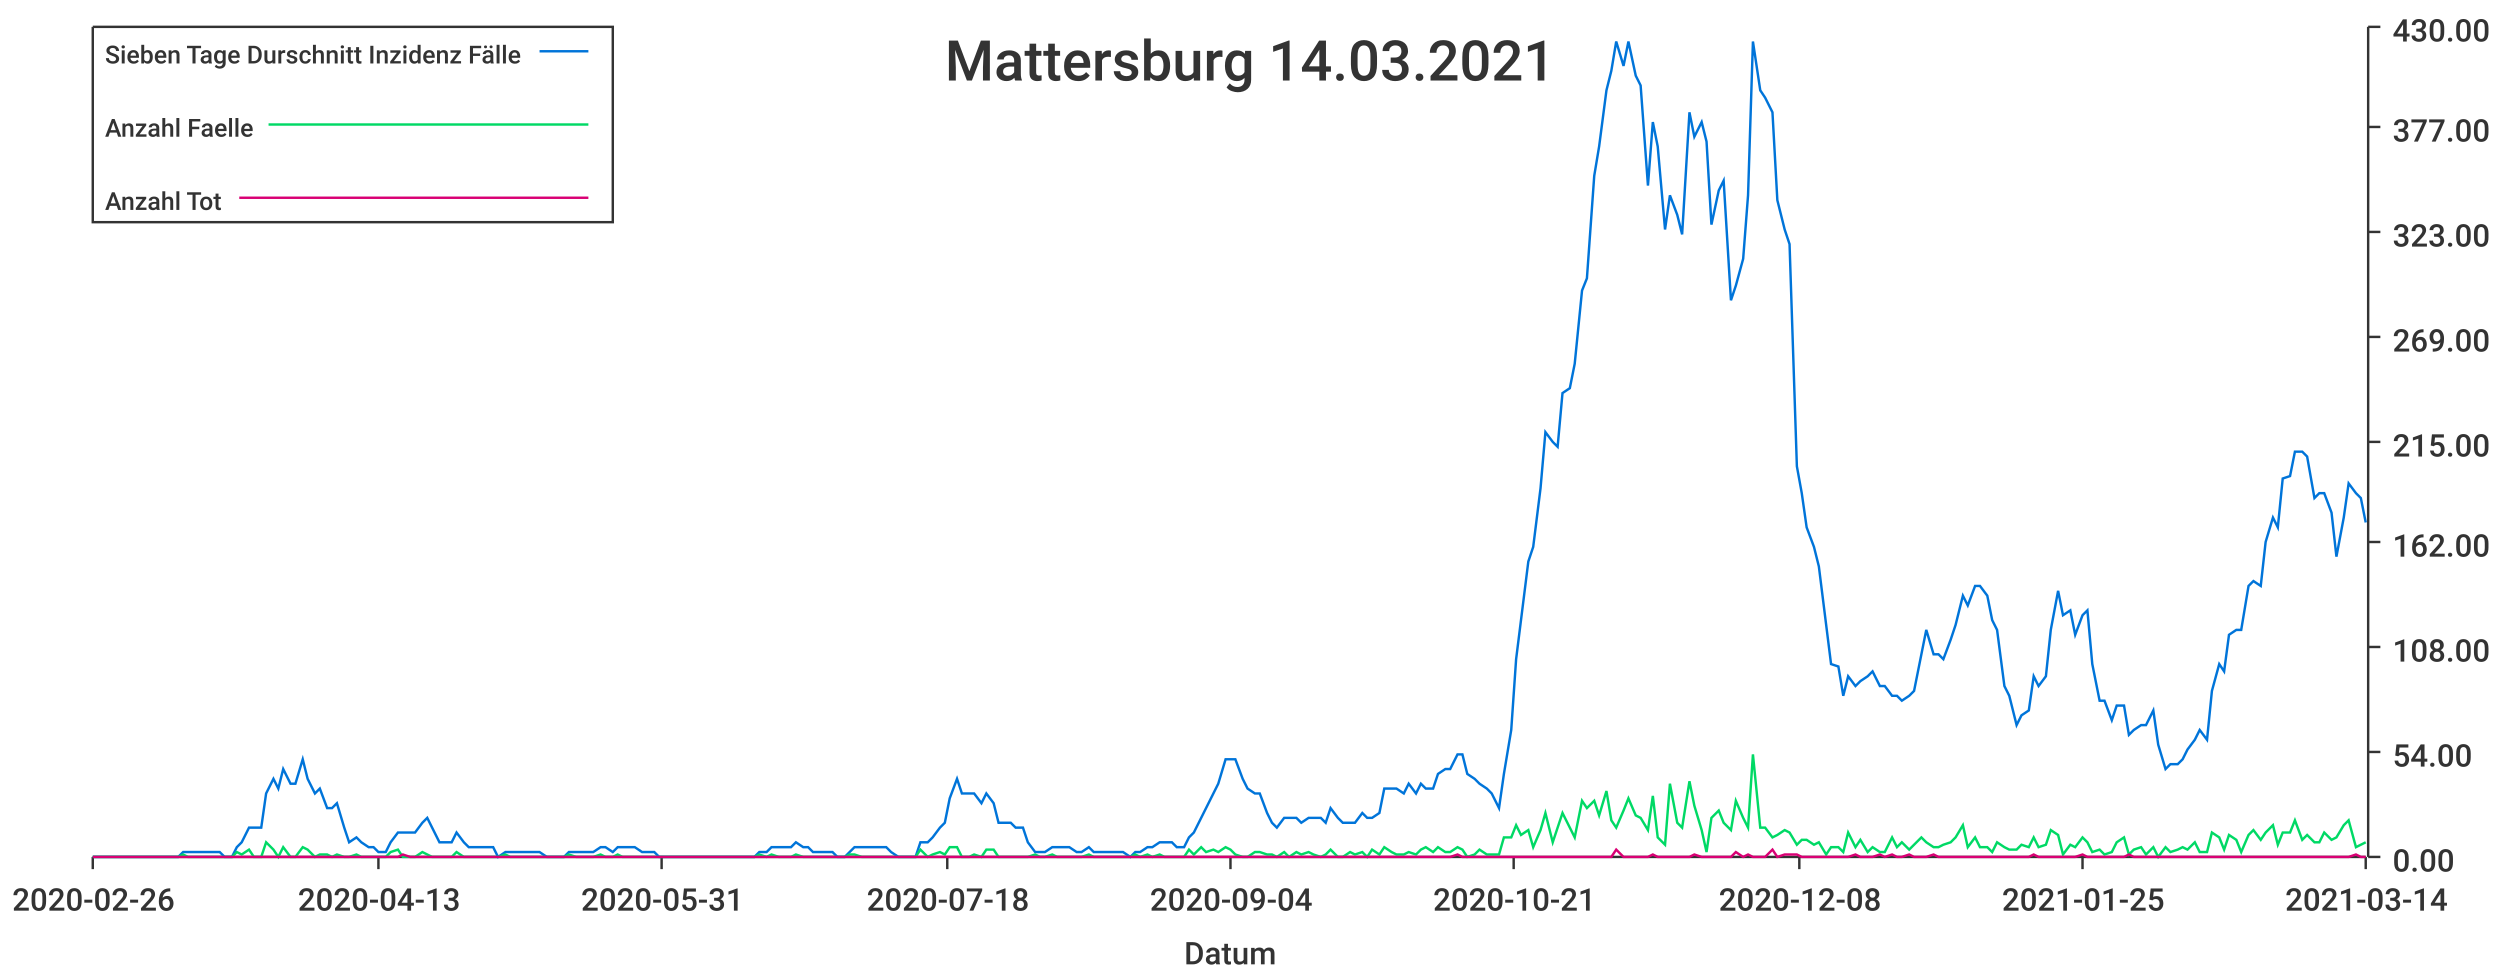
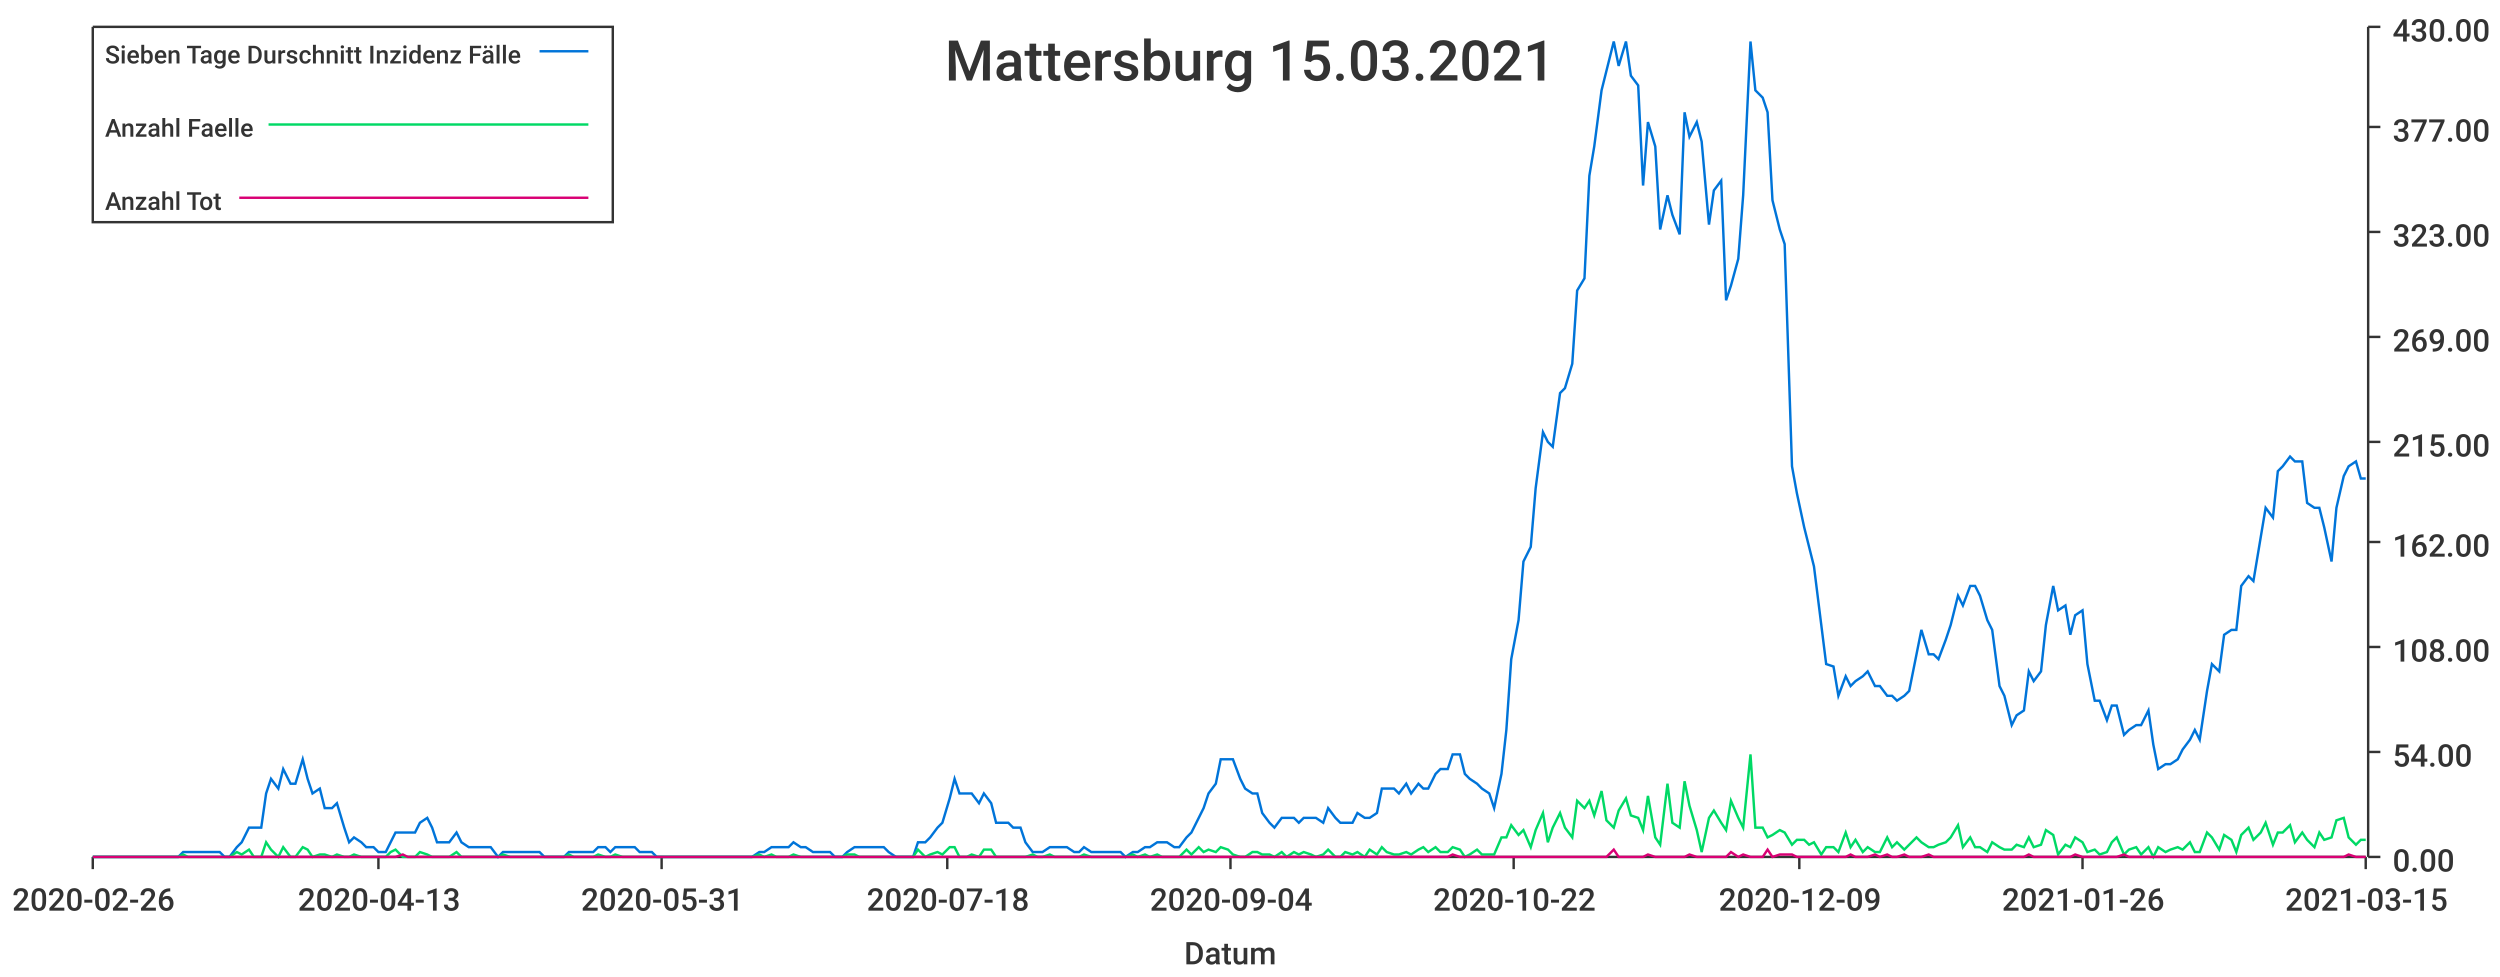
<svg xmlns="http://www.w3.org/2000/svg" width="1024" height="400">\n<path d="M 0 0 L 1024 0 L 1024 400 L 0 400 L 0 0" style="stroke-width:0;stroke:rgba(255,255,255,1.0);fill:rgba(255,255,255,1.0)" />
  <path d="M 38 11 L 969 11 L 969 351 L 38 351 L 38 11" style="stroke-width:0;stroke:rgba(255,255,255,1.0);fill:rgba(255,255,255,1.0)" />
  <path d="M 38 351 L 969 351" style="stroke-width:1;stroke:rgba(51,51,51,1.0);fill:none" />
  <path d="M 38 351 L 38 356" style="stroke-width:1;stroke:rgba(51,51,51,1.0);fill:none" />
  <text x="5" y="373" style="stroke-width:0;stroke:none;fill:rgba(51,51,51,1.0);font-size:12.8px;font-family:'Roboto Medium',sans-serif">2020-02-26</text>
  <path d="M 155 351 L 155 356" style="stroke-width:1;stroke:rgba(51,51,51,1.0);fill:none" />
  <text x="122" y="373" style="stroke-width:0;stroke:none;fill:rgba(51,51,51,1.0);font-size:12.8px;font-family:'Roboto Medium',sans-serif">2020-04-13</text>
  <path d="M 271 351 L 271 356" style="stroke-width:1;stroke:rgba(51,51,51,1.0);fill:none" />
  <text x="238" y="373" style="stroke-width:0;stroke:none;fill:rgba(51,51,51,1.0);font-size:12.8px;font-family:'Roboto Medium',sans-serif">2020-05-31</text>
  <path d="M 388 351 L 388 356" style="stroke-width:1;stroke:rgba(51,51,51,1.0);fill:none" />
  <text x="355" y="373" style="stroke-width:0;stroke:none;fill:rgba(51,51,51,1.0);font-size:12.8px;font-family:'Roboto Medium',sans-serif">2020-07-18</text>
  <path d="M 504 351 L 504 356" style="stroke-width:1;stroke:rgba(51,51,51,1.0);fill:none" />
  <text x="471" y="373" style="stroke-width:0;stroke:none;fill:rgba(51,51,51,1.0);font-size:12.8px;font-family:'Roboto Medium',sans-serif">2020-09-04</text>
  <path d="M 620 351 L 620 356" style="stroke-width:1;stroke:rgba(51,51,51,1.0);fill:none" />
-   <text x="587" y="373" style="stroke-width:0;stroke:none;fill:rgba(51,51,51,1.0);font-size:12.8px;font-family:'Roboto Medium',sans-serif">2020-10-21</text>
+   <text x="587" y="373" style="stroke-width:0;stroke:none;fill:rgba(51,51,51,1.0);font-size:12.8px;font-family:'Roboto Medium',sans-serif">2020-10-22</text>
  <path d="M 737 351 L 737 356" style="stroke-width:1;stroke:rgba(51,51,51,1.0);fill:none" />
-   <text x="704" y="373" style="stroke-width:0;stroke:none;fill:rgba(51,51,51,1.0);font-size:12.8px;font-family:'Roboto Medium',sans-serif">2020-12-08</text>
+   <text x="704" y="373" style="stroke-width:0;stroke:none;fill:rgba(51,51,51,1.0);font-size:12.8px;font-family:'Roboto Medium',sans-serif">2020-12-09</text>
  <path d="M 853 351 L 853 356" style="stroke-width:1;stroke:rgba(51,51,51,1.0);fill:none" />
-   <text x="820" y="373" style="stroke-width:0;stroke:none;fill:rgba(51,51,51,1.0);font-size:12.8px;font-family:'Roboto Medium',sans-serif">2021-01-25</text>
+   <text x="820" y="373" style="stroke-width:0;stroke:none;fill:rgba(51,51,51,1.0);font-size:12.8px;font-family:'Roboto Medium',sans-serif">2021-01-26</text>
  <path d="M 969 351 L 969 356" style="stroke-width:1;stroke:rgba(51,51,51,1.0);fill:none" />
-   <text x="936" y="373" style="stroke-width:0;stroke:none;fill:rgba(51,51,51,1.0);font-size:12.8px;font-family:'Roboto Medium',sans-serif">2021-03-14</text>
+   <text x="936" y="373" style="stroke-width:0;stroke:none;fill:rgba(51,51,51,1.0);font-size:12.8px;font-family:'Roboto Medium',sans-serif">2021-03-15</text>
  <text x="485" y="395" style="stroke-width:0;stroke:none;fill:rgba(51,51,51,1.0);font-size:12.8px;font-family:'Roboto Medium',sans-serif">Datum</text>
  <path d="M 970 351 L 970 11" style="stroke-width:1;stroke:rgba(51,51,51,1.0);fill:none" />
  <path d="M 970 351 L 975 351" style="stroke-width:1;stroke:rgba(51,51,51,1.0);fill:none" />
  <text x="980" y="357" style="stroke-width:0;stroke:none;fill:rgba(51,51,51,1.0);font-size:12.8px;font-family:'Roboto Medium',sans-serif">0.00</text>
  <path d="M 970 308 L 975 308" style="stroke-width:1;stroke:rgba(51,51,51,1.0);fill:none" />
  <text x="980" y="314" style="stroke-width:0;stroke:none;fill:rgba(51,51,51,1.0);font-size:12.8px;font-family:'Roboto Medium',sans-serif">54.00</text>
  <path d="M 970 265 L 975 265" style="stroke-width:1;stroke:rgba(51,51,51,1.0);fill:none" />
  <text x="980" y="271" style="stroke-width:0;stroke:none;fill:rgba(51,51,51,1.0);font-size:12.8px;font-family:'Roboto Medium',sans-serif">108.00</text>
  <path d="M 970 222 L 975 222" style="stroke-width:1;stroke:rgba(51,51,51,1.0);fill:none" />
  <text x="980" y="228" style="stroke-width:0;stroke:none;fill:rgba(51,51,51,1.0);font-size:12.8px;font-family:'Roboto Medium',sans-serif">162.00</text>
  <path d="M 970 181 L 975 181" style="stroke-width:1;stroke:rgba(51,51,51,1.0);fill:none" />
  <text x="980" y="187" style="stroke-width:0;stroke:none;fill:rgba(51,51,51,1.0);font-size:12.8px;font-family:'Roboto Medium',sans-serif">215.00</text>
  <path d="M 970 138 L 975 138" style="stroke-width:1;stroke:rgba(51,51,51,1.0);fill:none" />
  <text x="980" y="144" style="stroke-width:0;stroke:none;fill:rgba(51,51,51,1.0);font-size:12.8px;font-family:'Roboto Medium',sans-serif">269.00</text>
  <path d="M 970 95 L 975 95" style="stroke-width:1;stroke:rgba(51,51,51,1.0);fill:none" />
  <text x="980" y="101" style="stroke-width:0;stroke:none;fill:rgba(51,51,51,1.0);font-size:12.8px;font-family:'Roboto Medium',sans-serif">323.00</text>
  <path d="M 970 52 L 975 52" style="stroke-width:1;stroke:rgba(51,51,51,1.0);fill:none" />
  <text x="980" y="58" style="stroke-width:0;stroke:none;fill:rgba(51,51,51,1.0);font-size:12.8px;font-family:'Roboto Medium',sans-serif">377.00</text>
  <path d="M 970 11 L 975 11" style="stroke-width:1;stroke:rgba(51,51,51,1.0);fill:none" />
  <text x="980" y="17" style="stroke-width:0;stroke:none;fill:rgba(51,51,51,1.0);font-size:12.8px;font-family:'Roboto Medium',sans-serif">430.00</text>
-   <path d="M 38 351 L 41 351 L 43 351 L 46 351 L 48 351 L 51 351 L 53 351 L 56 351 L 58 351 L 60 351 L 63 351 L 65 351 L 68 351 L 70 351 L 73 351 L 75 349 L 77 349 L 80 349 L 82 349 L 85 349 L 87 349 L 90 349 L 92 351 L 95 351 L 97 347 L 99 345 L 102 339 L 104 339 L 107 339 L 109 325 L 112 319 L 114 323 L 116 315 L 119 321 L 121 321 L 124 311 L 126 319 L 129 325 L 131 323 L 134 331 L 136 331 L 138 329 L 141 339 L 143 345 L 146 343 L 148 345 L 151 347 L 153 347 L 155 349 L 158 349 L 160 345 L 163 341 L 165 341 L 168 341 L 170 341 L 173 337 L 175 335 L 177 339 L 180 345 L 182 345 L 185 345 L 187 341 L 190 345 L 192 347 L 194 347 L 197 347 L 199 347 L 202 347 L 204 351 L 207 349 L 209 349 L 212 349 L 214 349 L 216 349 L 219 349 L 221 349 L 224 351 L 226 351 L 229 351 L 231 351 L 233 349 L 236 349 L 238 349 L 241 349 L 243 349 L 246 347 L 248 347 L 251 349 L 253 347 L 255 347 L 258 347 L 260 347 L 263 349 L 265 349 L 268 349 L 270 351 L 272 351 L 275 351 L 277 351 L 280 351 L 282 351 L 285 351 L 287 351 L 290 351 L 292 351 L 294 351 L 297 351 L 299 351 L 302 351 L 304 351 L 307 351 L 309 351 L 311 349 L 314 349 L 316 347 L 319 347 L 321 347 L 324 347 L 326 345 L 329 347 L 331 347 L 333 349 L 336 349 L 338 349 L 341 349 L 343 351 L 346 351 L 348 349 L 350 347 L 353 347 L 355 347 L 358 347 L 360 347 L 363 347 L 365 349 L 368 351 L 370 351 L 372 351 L 375 351 L 377 345 L 380 345 L 382 343 L 385 339 L 387 337 L 389 327 L 392 319 L 394 325 L 397 325 L 399 325 L 402 329 L 404 325 L 407 329 L 409 337 L 411 337 L 414 337 L 416 339 L 419 339 L 421 345 L 424 349 L 426 349 L 428 349 L 431 347 L 433 347 L 436 347 L 438 347 L 441 349 L 443 349 L 446 347 L 448 349 L 450 349 L 453 349 L 455 349 L 458 349 L 460 349 L 463 351 L 465 349 L 467 349 L 470 347 L 472 347 L 475 345 L 477 345 L 480 345 L 482 347 L 485 347 L 487 343 L 489 341 L 492 335 L 494 331 L 497 325 L 499 321 L 502 311 L 504 311 L 506 311 L 509 319 L 511 323 L 514 325 L 516 325 L 519 333 L 521 337 L 523 339 L 526 335 L 528 335 L 531 335 L 533 337 L 536 335 L 538 335 L 541 335 L 543 337 L 545 331 L 548 335 L 550 337 L 553 337 L 555 337 L 558 333 L 560 335 L 562 335 L 565 333 L 567 323 L 570 323 L 572 323 L 575 325 L 577 321 L 580 325 L 582 321 L 584 323 L 587 323 L 589 317 L 592 315 L 594 315 L 597 309 L 599 309 L 601 317 L 604 319 L 606 321 L 609 323 L 611 325 L 614 331 L 616 317 L 619 299 L 621 270 L 623 254 L 626 230 L 628 224 L 631 200 L 633 177 L 636 181 L 638 183 L 640 161 L 643 159 L 645 149 L 648 119 L 650 114 L 653 72 L 655 60 L 658 37 L 660 29 L 662 17 L 665 27 L 667 17 L 670 31 L 672 35 L 675 76 L 677 50 L 679 60 L 682 94 L 684 80 L 687 88 L 689 96 L 692 46 L 694 56 L 697 50 L 699 58 L 701 92 L 704 78 L 706 74 L 709 123 L 711 117 L 714 106 L 716 80 L 718 17 L 721 37 L 723 40 L 726 46 L 728 82 L 731 94 L 733 100 L 736 191 L 738 202 L 740 216 L 743 224 L 745 232 L 748 256 L 750 272 L 753 273 L 755 285 L 757 277 L 760 281 L 762 279 L 765 277 L 767 275 L 770 281 L 772 281 L 775 285 L 777 285 L 779 287 L 782 285 L 784 283 L 787 268 L 789 258 L 792 268 L 794 268 L 796 270 L 799 262 L 801 256 L 804 244 L 806 248 L 809 240 L 811 240 L 814 244 L 816 254 L 818 258 L 821 281 L 823 285 L 826 297 L 828 293 L 831 291 L 833 277 L 835 281 L 838 277 L 840 258 L 843 242 L 845 252 L 848 250 L 850 260 L 853 252 L 855 250 L 857 272 L 860 287 L 862 287 L 865 295 L 867 289 L 870 289 L 872 301 L 874 299 L 877 297 L 879 297 L 882 291 L 884 305 L 887 315 L 889 313 L 892 313 L 894 311 L 896 307 L 899 303 L 901 299 L 904 303 L 906 283 L 909 272 L 911 275 L 913 260 L 916 258 L 918 258 L 921 240 L 923 238 L 926 240 L 928 222 L 931 212 L 933 216 L 935 196 L 938 195 L 940 185 L 943 185 L 945 187 L 948 204 L 950 202 L 952 202 L 955 210 L 957 228 L 960 212 L 962 198 L 965 202 L 967 204 L 969 214" style="stroke-width:1;stroke:rgba(0,116,217,1.0);fill:none" />
-   <path d="M 38 351 L 41 351 L 43 351 L 46 351 L 48 351 L 51 351 L 53 351 L 56 351 L 58 351 L 60 351 L 63 351 L 65 351 L 68 351 L 70 351 L 73 351 L 75 350 L 77 351 L 80 351 L 82 351 L 85 351 L 87 351 L 90 351 L 92 351 L 95 351 L 97 349 L 99 350 L 102 348 L 104 351 L 107 351 L 109 345 L 112 348 L 114 351 L 116 347 L 119 351 L 121 351 L 124 347 L 126 348 L 129 351 L 131 350 L 134 350 L 136 351 L 138 350 L 141 351 L 143 351 L 146 350 L 148 351 L 151 351 L 153 351 L 155 351 L 158 351 L 160 349 L 163 348 L 165 351 L 168 351 L 170 351 L 173 349 L 175 350 L 177 351 L 180 351 L 182 351 L 185 351 L 187 349 L 190 351 L 192 351 L 194 351 L 197 351 L 199 351 L 202 351 L 204 351 L 207 350 L 209 351 L 212 351 L 214 351 L 216 351 L 219 351 L 221 351 L 224 351 L 226 351 L 229 351 L 231 351 L 233 350 L 236 351 L 238 351 L 241 351 L 243 351 L 246 350 L 248 351 L 251 351 L 253 350 L 255 351 L 258 351 L 260 351 L 263 351 L 265 351 L 268 351 L 270 351 L 272 351 L 275 351 L 277 351 L 280 351 L 282 351 L 285 351 L 287 351 L 290 351 L 292 351 L 294 351 L 297 351 L 299 351 L 302 351 L 304 351 L 307 351 L 309 351 L 311 350 L 314 351 L 316 350 L 319 351 L 321 351 L 324 351 L 326 350 L 329 351 L 331 351 L 333 351 L 336 351 L 338 351 L 341 351 L 343 351 L 346 351 L 348 350 L 350 350 L 353 351 L 355 351 L 358 351 L 360 351 L 363 351 L 365 351 L 368 351 L 370 351 L 372 351 L 375 351 L 377 348 L 380 351 L 382 350 L 385 349 L 387 350 L 389 347 L 392 347 L 394 351 L 397 351 L 399 350 L 402 351 L 404 348 L 407 348 L 409 351 L 411 351 L 414 351 L 416 351 L 419 351 L 421 351 L 424 350 L 426 351 L 428 351 L 431 350 L 433 351 L 436 351 L 438 351 L 441 351 L 443 351 L 446 350 L 448 351 L 450 351 L 453 351 L 455 351 L 458 351 L 460 351 L 463 351 L 465 350 L 467 351 L 470 350 L 472 351 L 475 350 L 477 351 L 480 351 L 482 351 L 485 351 L 487 348 L 489 350 L 492 347 L 494 349 L 497 348 L 499 349 L 502 347 L 504 348 L 506 350 L 509 351 L 511 351 L 514 349 L 516 349 L 519 350 L 521 350 L 523 351 L 526 349 L 528 351 L 531 349 L 533 350 L 536 349 L 538 350 L 541 351 L 543 350 L 545 348 L 548 351 L 550 351 L 553 349 L 555 350 L 558 349 L 560 351 L 562 348 L 565 350 L 567 347 L 570 349 L 572 350 L 575 350 L 577 349 L 580 350 L 582 348 L 584 347 L 587 349 L 589 347 L 592 349 L 594 349 L 597 347 L 599 348 L 601 351 L 604 350 L 606 348 L 609 350 L 611 350 L 614 350 L 616 343 L 619 343 L 621 338 L 623 342 L 626 340 L 628 347 L 631 340 L 633 333 L 636 345 L 638 339 L 640 333 L 643 339 L 645 343 L 648 328 L 650 331 L 653 328 L 655 334 L 658 324 L 660 336 L 662 339 L 665 332 L 667 327 L 670 334 L 672 335 L 675 340 L 677 326 L 679 343 L 682 346 L 684 321 L 687 337 L 689 339 L 692 320 L 694 330 L 697 340 L 699 349 L 701 335 L 704 332 L 706 337 L 709 340 L 711 328 L 714 335 L 716 339 L 718 309 L 721 339 L 723 339 L 726 343 L 728 342 L 731 340 L 733 341 L 736 346 L 738 344 L 740 344 L 743 346 L 745 345 L 748 350 L 750 347 L 753 347 L 755 349 L 757 341 L 760 347 L 762 344 L 765 349 L 767 347 L 770 349 L 772 349 L 775 343 L 777 347 L 779 345 L 782 348 L 784 346 L 787 343 L 789 345 L 792 347 L 794 347 L 796 346 L 799 345 L 801 343 L 804 338 L 806 347 L 809 343 L 811 347 L 814 347 L 816 349 L 818 345 L 821 347 L 823 348 L 826 348 L 828 346 L 831 347 L 833 343 L 835 347 L 838 346 L 840 340 L 843 342 L 845 350 L 848 346 L 850 347 L 853 343 L 855 345 L 857 349 L 860 348 L 862 350 L 865 349 L 867 345 L 870 343 L 872 350 L 874 348 L 877 347 L 879 350 L 882 347 L 884 351 L 887 347 L 889 349 L 892 348 L 894 347 L 896 348 L 899 345 L 901 349 L 904 349 L 906 341 L 909 343 L 911 348 L 913 342 L 916 344 L 918 349 L 921 342 L 923 340 L 926 344 L 928 341 L 931 338 L 933 346 L 935 341 L 938 341 L 940 336 L 943 344 L 945 342 L 948 345 L 950 345 L 952 341 L 955 344 L 957 343 L 960 338 L 962 336 L 965 347 L 967 346 L 969 345" style="stroke-width:1;stroke:rgba(0,217,101,1.0);fill:none" />
-   <path d="M 38 351 L 41 351 L 43 351 L 46 351 L 48 351 L 51 351 L 53 351 L 56 351 L 58 351 L 60 351 L 63 351 L 65 351 L 68 351 L 70 351 L 73 351 L 75 351 L 77 351 L 80 351 L 82 351 L 85 351 L 87 351 L 90 351 L 92 351 L 95 351 L 97 351 L 99 351 L 102 351 L 104 351 L 107 351 L 109 351 L 112 351 L 114 351 L 116 351 L 119 351 L 121 351 L 124 351 L 126 351 L 129 351 L 131 351 L 134 351 L 136 351 L 138 351 L 141 351 L 143 351 L 146 351 L 148 351 L 151 351 L 153 351 L 155 351 L 158 351 L 160 351 L 163 351 L 165 350 L 168 351 L 170 351 L 173 351 L 175 351 L 177 351 L 180 351 L 182 351 L 185 351 L 187 351 L 190 351 L 192 351 L 194 351 L 197 351 L 199 351 L 202 351 L 204 351 L 207 351 L 209 351 L 212 351 L 214 351 L 216 351 L 219 351 L 221 351 L 224 351 L 226 351 L 229 351 L 231 351 L 233 351 L 236 351 L 238 351 L 241 351 L 243 351 L 246 351 L 248 351 L 251 351 L 253 351 L 255 351 L 258 351 L 260 351 L 263 351 L 265 351 L 268 351 L 270 351 L 272 351 L 275 351 L 277 351 L 280 351 L 282 351 L 285 351 L 287 351 L 290 351 L 292 351 L 294 351 L 297 351 L 299 351 L 302 351 L 304 351 L 307 351 L 309 351 L 311 351 L 314 351 L 316 351 L 319 351 L 321 351 L 324 351 L 326 351 L 329 351 L 331 351 L 333 351 L 336 351 L 338 351 L 341 351 L 343 351 L 346 351 L 348 351 L 350 351 L 353 351 L 355 351 L 358 351 L 360 351 L 363 351 L 365 351 L 368 351 L 370 351 L 372 351 L 375 351 L 377 351 L 380 351 L 382 351 L 385 351 L 387 351 L 389 351 L 392 351 L 394 351 L 397 351 L 399 351 L 402 351 L 404 351 L 407 351 L 409 351 L 411 351 L 414 351 L 416 351 L 419 351 L 421 351 L 424 351 L 426 351 L 428 351 L 431 351 L 433 351 L 436 351 L 438 351 L 441 351 L 443 351 L 446 351 L 448 351 L 450 351 L 453 351 L 455 351 L 458 351 L 460 351 L 463 351 L 465 351 L 467 351 L 470 351 L 472 351 L 475 351 L 477 351 L 480 351 L 482 351 L 485 351 L 487 351 L 489 351 L 492 351 L 494 351 L 497 351 L 499 351 L 502 351 L 504 351 L 506 351 L 509 351 L 511 351 L 514 351 L 516 351 L 519 351 L 521 351 L 523 351 L 526 351 L 528 351 L 531 351 L 533 351 L 536 351 L 538 351 L 541 351 L 543 351 L 545 351 L 548 351 L 550 351 L 553 351 L 555 351 L 558 351 L 560 351 L 562 351 L 565 351 L 567 351 L 570 351 L 572 351 L 575 351 L 577 351 L 580 351 L 582 351 L 584 351 L 587 351 L 589 351 L 592 351 L 594 351 L 597 350 L 599 351 L 601 351 L 604 351 L 606 351 L 609 351 L 611 351 L 614 351 L 616 351 L 619 351 L 621 351 L 623 351 L 626 351 L 628 351 L 631 351 L 633 351 L 636 351 L 638 351 L 640 351 L 643 351 L 645 351 L 648 351 L 650 351 L 653 351 L 655 351 L 658 351 L 660 351 L 662 348 L 665 351 L 667 351 L 670 351 L 672 351 L 675 351 L 677 350 L 679 351 L 682 351 L 684 351 L 687 351 L 689 351 L 692 351 L 694 350 L 697 351 L 699 351 L 701 351 L 704 351 L 706 351 L 709 351 L 711 349 L 714 351 L 716 350 L 718 351 L 721 351 L 723 351 L 726 348 L 728 351 L 731 350 L 733 350 L 736 350 L 738 351 L 740 351 L 743 351 L 745 351 L 748 351 L 750 351 L 753 351 L 755 351 L 757 351 L 760 350 L 762 351 L 765 351 L 767 351 L 770 350 L 772 351 L 775 350 L 777 351 L 779 351 L 782 350 L 784 351 L 787 351 L 789 351 L 792 350 L 794 351 L 796 351 L 799 351 L 801 351 L 804 351 L 806 351 L 809 351 L 811 351 L 814 351 L 816 351 L 818 351 L 821 351 L 823 351 L 826 351 L 828 351 L 831 351 L 833 350 L 835 351 L 838 351 L 840 351 L 843 351 L 845 351 L 848 351 L 850 351 L 853 350 L 855 351 L 857 351 L 860 351 L 862 351 L 865 351 L 867 351 L 870 351 L 872 350 L 874 351 L 877 351 L 879 351 L 882 351 L 884 351 L 887 351 L 889 351 L 892 351 L 894 351 L 896 351 L 899 351 L 901 351 L 904 351 L 906 351 L 909 351 L 911 351 L 913 351 L 916 351 L 918 351 L 921 351 L 923 351 L 926 351 L 928 351 L 931 351 L 933 351 L 935 351 L 938 351 L 940 351 L 943 351 L 945 351 L 948 351 L 950 351 L 952 351 L 955 351 L 957 351 L 960 351 L 962 351 L 965 350 L 967 351 L 969 351" style="stroke-width:1;stroke:rgba(217,0,116,1.0);fill:none" />
-   <text x="387" y="33" style="stroke-width:0;stroke:none;fill:rgba(51,51,51,1.0);font-size:23.0px;font-family:'Roboto Medium',sans-serif">Mattersburg 14.03.2021</text>
+   <path d="M 38 351 L 41 351 L 43 351 L 46 351 L 48 351 L 51 351 L 53 351 L 56 351 L 58 351 L 60 351 L 63 351 L 65 351 L 68 351 L 70 351 L 73 351 L 75 349 L 77 349 L 80 349 L 82 349 L 85 349 L 87 349 L 90 349 L 92 351 L 94 351 L 97 347 L 99 345 L 102 339 L 104 339 L 107 339 L 109 325 L 111 319 L 114 323 L 116 315 L 119 321 L 121 321 L 124 311 L 126 319 L 128 325 L 131 323 L 133 331 L 136 331 L 138 329 L 141 339 L 143 345 L 145 343 L 148 345 L 150 347 L 153 347 L 155 349 L 158 349 L 160 345 L 162 341 L 165 341 L 167 341 L 170 341 L 172 337 L 175 335 L 177 339 L 179 345 L 182 345 L 184 345 L 187 341 L 189 345 L 192 347 L 194 347 L 197 347 L 199 347 L 201 347 L 204 351 L 206 349 L 209 349 L 211 349 L 214 349 L 216 349 L 218 349 L 221 349 L 223 351 L 226 351 L 228 351 L 231 351 L 233 349 L 235 349 L 238 349 L 240 349 L 243 349 L 245 347 L 248 347 L 250 349 L 252 347 L 255 347 L 257 347 L 260 347 L 262 349 L 265 349 L 267 349 L 269 351 L 272 351 L 274 351 L 277 351 L 279 351 L 282 351 L 284 351 L 286 351 L 289 351 L 291 351 L 294 351 L 296 351 L 299 351 L 301 351 L 303 351 L 306 351 L 308 351 L 311 349 L 313 349 L 316 347 L 318 347 L 320 347 L 323 347 L 325 345 L 328 347 L 330 347 L 333 349 L 335 349 L 337 349 L 340 349 L 342 351 L 345 351 L 347 349 L 350 347 L 352 347 L 355 347 L 357 347 L 359 347 L 362 347 L 364 349 L 367 351 L 369 351 L 372 351 L 374 351 L 376 345 L 379 345 L 381 343 L 384 339 L 386 337 L 389 327 L 391 319 L 393 325 L 396 325 L 398 325 L 401 329 L 403 325 L 406 329 L 408 337 L 410 337 L 413 337 L 415 339 L 418 339 L 420 345 L 423 349 L 425 349 L 427 349 L 430 347 L 432 347 L 435 347 L 437 347 L 440 349 L 442 349 L 444 347 L 447 349 L 449 349 L 452 349 L 454 349 L 457 349 L 459 349 L 461 351 L 464 349 L 466 349 L 469 347 L 471 347 L 474 345 L 476 345 L 478 345 L 481 347 L 483 347 L 486 343 L 488 341 L 491 335 L 493 331 L 495 325 L 498 321 L 500 311 L 503 311 L 505 311 L 508 319 L 510 323 L 513 325 L 515 325 L 517 333 L 520 337 L 522 339 L 525 335 L 527 335 L 530 335 L 532 337 L 534 335 L 537 335 L 539 335 L 542 337 L 544 331 L 547 335 L 549 337 L 551 337 L 554 337 L 556 333 L 559 335 L 561 335 L 564 333 L 566 323 L 568 323 L 571 323 L 573 325 L 576 321 L 578 325 L 581 321 L 583 323 L 585 323 L 588 317 L 590 315 L 593 315 L 595 309 L 598 309 L 600 317 L 602 319 L 605 321 L 607 323 L 610 325 L 612 331 L 615 317 L 617 299 L 619 270 L 622 254 L 624 230 L 627 224 L 629 200 L 632 177 L 634 181 L 636 183 L 639 161 L 641 159 L 644 149 L 646 119 L 649 114 L 651 72 L 653 60 L 656 37 L 658 29 L 661 17 L 663 27 L 666 17 L 668 31 L 671 35 L 673 76 L 675 50 L 678 60 L 680 94 L 683 80 L 685 88 L 688 96 L 690 46 L 692 56 L 695 50 L 697 58 L 700 92 L 702 78 L 705 74 L 707 123 L 709 117 L 712 106 L 714 80 L 717 17 L 719 37 L 722 40 L 724 46 L 726 82 L 729 94 L 731 100 L 734 191 L 736 202 L 739 216 L 741 224 L 743 232 L 746 256 L 748 272 L 751 273 L 753 285 L 756 277 L 758 281 L 760 279 L 763 277 L 765 275 L 768 281 L 770 281 L 773 285 L 775 285 L 777 287 L 780 285 L 782 283 L 785 268 L 787 258 L 790 268 L 792 268 L 794 270 L 797 262 L 799 256 L 802 244 L 804 248 L 807 240 L 809 240 L 811 244 L 814 254 L 816 258 L 819 281 L 821 285 L 824 297 L 826 293 L 829 291 L 831 275 L 833 279 L 836 275 L 838 256 L 841 240 L 843 250 L 846 248 L 848 260 L 850 252 L 853 250 L 855 272 L 858 287 L 860 287 L 863 295 L 865 289 L 867 289 L 870 301 L 872 299 L 875 297 L 877 297 L 880 291 L 882 305 L 884 315 L 887 313 L 889 313 L 892 311 L 894 307 L 897 303 L 899 299 L 901 303 L 904 283 L 906 272 L 909 275 L 911 260 L 914 258 L 916 258 L 918 240 L 921 236 L 923 238 L 926 220 L 928 208 L 931 212 L 933 193 L 935 191 L 938 187 L 940 189 L 943 189 L 945 206 L 948 208 L 950 208 L 952 216 L 955 230 L 957 208 L 960 195 L 962 191 L 965 189 L 967 196 L 969 196" style="stroke-width:1;stroke:rgba(0,116,217,1.0);fill:none" />
+   <path d="M 38 351 L 41 351 L 43 351 L 46 351 L 48 351 L 51 351 L 53 351 L 56 351 L 58 351 L 60 351 L 63 351 L 65 351 L 68 351 L 70 351 L 73 351 L 75 350 L 77 351 L 80 351 L 82 351 L 85 351 L 87 351 L 90 351 L 92 351 L 94 351 L 97 349 L 99 350 L 102 348 L 104 351 L 107 351 L 109 345 L 111 348 L 114 351 L 116 347 L 119 351 L 121 351 L 124 347 L 126 348 L 128 351 L 131 350 L 133 350 L 136 351 L 138 350 L 141 351 L 143 351 L 145 350 L 148 351 L 150 351 L 153 351 L 155 351 L 158 351 L 160 349 L 162 348 L 165 351 L 167 351 L 170 351 L 172 349 L 175 350 L 177 351 L 179 351 L 182 351 L 184 351 L 187 349 L 189 351 L 192 351 L 194 351 L 197 351 L 199 351 L 201 351 L 204 351 L 206 350 L 209 351 L 211 351 L 214 351 L 216 351 L 218 351 L 221 351 L 223 351 L 226 351 L 228 351 L 231 351 L 233 350 L 235 351 L 238 351 L 240 351 L 243 351 L 245 350 L 248 351 L 250 351 L 252 350 L 255 351 L 257 351 L 260 351 L 262 351 L 265 351 L 267 351 L 269 351 L 272 351 L 274 351 L 277 351 L 279 351 L 282 351 L 284 351 L 286 351 L 289 351 L 291 351 L 294 351 L 296 351 L 299 351 L 301 351 L 303 351 L 306 351 L 308 351 L 311 350 L 313 351 L 316 350 L 318 351 L 320 351 L 323 351 L 325 350 L 328 351 L 330 351 L 333 351 L 335 351 L 337 351 L 340 351 L 342 351 L 345 351 L 347 350 L 350 350 L 352 351 L 355 351 L 357 351 L 359 351 L 362 351 L 364 351 L 367 351 L 369 351 L 372 351 L 374 351 L 376 348 L 379 351 L 381 350 L 384 349 L 386 350 L 389 347 L 391 347 L 393 351 L 396 351 L 398 350 L 401 351 L 403 348 L 406 348 L 408 351 L 410 351 L 413 351 L 415 351 L 418 351 L 420 351 L 423 350 L 425 351 L 427 351 L 430 350 L 432 351 L 435 351 L 437 351 L 440 351 L 442 351 L 444 350 L 447 351 L 449 351 L 452 351 L 454 351 L 457 351 L 459 351 L 461 351 L 464 350 L 466 351 L 469 350 L 471 351 L 474 350 L 476 351 L 478 351 L 481 351 L 483 351 L 486 348 L 488 350 L 491 347 L 493 349 L 495 348 L 498 349 L 500 347 L 503 348 L 505 350 L 508 351 L 510 351 L 513 349 L 515 349 L 517 350 L 520 350 L 522 351 L 525 349 L 527 351 L 530 349 L 532 350 L 534 349 L 537 350 L 539 351 L 542 350 L 544 348 L 547 351 L 549 351 L 551 349 L 554 350 L 556 349 L 559 351 L 561 348 L 564 350 L 566 347 L 568 349 L 571 350 L 573 350 L 576 349 L 578 350 L 581 348 L 583 347 L 585 349 L 588 347 L 590 349 L 593 349 L 595 347 L 598 348 L 600 351 L 602 350 L 605 348 L 607 350 L 610 350 L 612 350 L 615 343 L 617 343 L 619 338 L 622 342 L 624 340 L 627 347 L 629 340 L 632 333 L 634 345 L 636 339 L 639 333 L 641 339 L 644 343 L 646 328 L 649 331 L 651 328 L 653 334 L 656 324 L 658 336 L 661 339 L 663 332 L 666 327 L 668 334 L 671 335 L 673 340 L 675 326 L 678 343 L 680 346 L 683 321 L 685 337 L 688 339 L 690 320 L 692 330 L 695 340 L 697 349 L 700 335 L 702 332 L 705 337 L 707 340 L 709 328 L 712 335 L 714 339 L 717 309 L 719 339 L 722 339 L 724 343 L 726 342 L 729 340 L 731 341 L 734 346 L 736 344 L 739 344 L 741 346 L 743 345 L 746 350 L 748 347 L 751 347 L 753 349 L 756 341 L 758 347 L 760 344 L 763 349 L 765 347 L 768 349 L 770 349 L 773 343 L 775 347 L 777 345 L 780 348 L 782 346 L 785 343 L 787 345 L 790 347 L 792 347 L 794 346 L 797 345 L 799 343 L 802 338 L 804 347 L 807 343 L 809 347 L 811 347 L 814 349 L 816 345 L 819 347 L 821 348 L 824 348 L 826 346 L 829 347 L 831 343 L 833 347 L 836 346 L 838 340 L 841 342 L 843 350 L 846 346 L 848 347 L 850 343 L 853 345 L 855 349 L 858 348 L 860 350 L 863 349 L 865 345 L 867 343 L 870 350 L 872 348 L 875 347 L 877 350 L 880 347 L 882 351 L 884 347 L 887 349 L 889 348 L 892 347 L 894 348 L 897 345 L 899 349 L 901 349 L 904 341 L 906 343 L 909 348 L 911 342 L 914 344 L 916 349 L 918 342 L 921 339 L 923 344 L 926 341 L 928 337 L 931 346 L 933 341 L 935 341 L 938 338 L 940 345 L 943 341 L 945 344 L 948 347 L 950 341 L 952 344 L 955 343 L 957 336 L 960 335 L 962 343 L 965 346 L 967 344 L 969 344" style="stroke-width:1;stroke:rgba(0,217,101,1.0);fill:none" />
+   <path d="M 38 351 L 41 351 L 43 351 L 46 351 L 48 351 L 51 351 L 53 351 L 56 351 L 58 351 L 60 351 L 63 351 L 65 351 L 68 351 L 70 351 L 73 351 L 75 351 L 77 351 L 80 351 L 82 351 L 85 351 L 87 351 L 90 351 L 92 351 L 94 351 L 97 351 L 99 351 L 102 351 L 104 351 L 107 351 L 109 351 L 111 351 L 114 351 L 116 351 L 119 351 L 121 351 L 124 351 L 126 351 L 128 351 L 131 351 L 133 351 L 136 351 L 138 351 L 141 351 L 143 351 L 145 351 L 148 351 L 150 351 L 153 351 L 155 351 L 158 351 L 160 351 L 162 351 L 165 350 L 167 351 L 170 351 L 172 351 L 175 351 L 177 351 L 179 351 L 182 351 L 184 351 L 187 351 L 189 351 L 192 351 L 194 351 L 197 351 L 199 351 L 201 351 L 204 351 L 206 351 L 209 351 L 211 351 L 214 351 L 216 351 L 218 351 L 221 351 L 223 351 L 226 351 L 228 351 L 231 351 L 233 351 L 235 351 L 238 351 L 240 351 L 243 351 L 245 351 L 248 351 L 250 351 L 252 351 L 255 351 L 257 351 L 260 351 L 262 351 L 265 351 L 267 351 L 269 351 L 272 351 L 274 351 L 277 351 L 279 351 L 282 351 L 284 351 L 286 351 L 289 351 L 291 351 L 294 351 L 296 351 L 299 351 L 301 351 L 303 351 L 306 351 L 308 351 L 311 351 L 313 351 L 316 351 L 318 351 L 320 351 L 323 351 L 325 351 L 328 351 L 330 351 L 333 351 L 335 351 L 337 351 L 340 351 L 342 351 L 345 351 L 347 351 L 350 351 L 352 351 L 355 351 L 357 351 L 359 351 L 362 351 L 364 351 L 367 351 L 369 351 L 372 351 L 374 351 L 376 351 L 379 351 L 381 351 L 384 351 L 386 351 L 389 351 L 391 351 L 393 351 L 396 351 L 398 351 L 401 351 L 403 351 L 406 351 L 408 351 L 410 351 L 413 351 L 415 351 L 418 351 L 420 351 L 423 351 L 425 351 L 427 351 L 430 351 L 432 351 L 435 351 L 437 351 L 440 351 L 442 351 L 444 351 L 447 351 L 449 351 L 452 351 L 454 351 L 457 351 L 459 351 L 461 351 L 464 351 L 466 351 L 469 351 L 471 351 L 474 351 L 476 351 L 478 351 L 481 351 L 483 351 L 486 351 L 488 351 L 491 351 L 493 351 L 495 351 L 498 351 L 500 351 L 503 351 L 505 351 L 508 351 L 510 351 L 513 351 L 515 351 L 517 351 L 520 351 L 522 351 L 525 351 L 527 351 L 530 351 L 532 351 L 534 351 L 537 351 L 539 351 L 542 351 L 544 351 L 547 351 L 549 351 L 551 351 L 554 351 L 556 351 L 559 351 L 561 351 L 564 351 L 566 351 L 568 351 L 571 351 L 573 351 L 576 351 L 578 351 L 581 351 L 583 351 L 585 351 L 588 351 L 590 351 L 593 351 L 595 350 L 598 351 L 600 351 L 602 351 L 605 351 L 607 351 L 610 351 L 612 351 L 615 351 L 617 351 L 619 351 L 622 351 L 624 351 L 627 351 L 629 351 L 632 351 L 634 351 L 636 351 L 639 351 L 641 351 L 644 351 L 646 351 L 649 351 L 651 351 L 653 351 L 656 351 L 658 351 L 661 348 L 663 351 L 666 351 L 668 351 L 671 351 L 673 351 L 675 350 L 678 351 L 680 351 L 683 351 L 685 351 L 688 351 L 690 351 L 692 350 L 695 351 L 697 351 L 700 351 L 702 351 L 705 351 L 707 351 L 709 349 L 712 351 L 714 350 L 717 351 L 719 351 L 722 351 L 724 348 L 726 351 L 729 350 L 731 350 L 734 350 L 736 351 L 739 351 L 741 351 L 743 351 L 746 351 L 748 351 L 751 351 L 753 351 L 756 351 L 758 350 L 760 351 L 763 351 L 765 351 L 768 350 L 770 351 L 773 350 L 775 351 L 777 351 L 780 350 L 782 351 L 785 351 L 787 351 L 790 350 L 792 351 L 794 351 L 797 351 L 799 351 L 802 351 L 804 351 L 807 351 L 809 351 L 811 351 L 814 351 L 816 351 L 819 351 L 821 351 L 824 351 L 826 351 L 829 351 L 831 350 L 833 351 L 836 351 L 838 351 L 841 351 L 843 351 L 846 351 L 848 351 L 850 350 L 853 351 L 855 351 L 858 351 L 860 351 L 863 351 L 865 351 L 867 351 L 870 350 L 872 351 L 875 351 L 877 351 L 880 351 L 882 351 L 884 351 L 887 351 L 889 351 L 892 351 L 894 351 L 897 351 L 899 351 L 901 351 L 904 351 L 906 351 L 909 351 L 911 351 L 914 351 L 916 351 L 918 351 L 921 351 L 923 351 L 926 351 L 928 351 L 931 351 L 933 351 L 935 351 L 938 351 L 940 351 L 943 351 L 945 351 L 948 351 L 950 351 L 952 351 L 955 351 L 957 351 L 960 351 L 962 350 L 965 351 L 967 351 L 969 351" style="stroke-width:1;stroke:rgba(217,0,116,1.0);fill:none" />
+   <text x="387" y="33" style="stroke-width:0;stroke:none;fill:rgba(51,51,51,1.0);font-size:23.0px;font-family:'Roboto Medium',sans-serif">Mattersburg 15.03.2021</text>
  <path d="M 38 11 L 251 11 L 251 91 L 38 91 L 38 11" style="stroke-width:1;stroke:rgba(51,51,51,1.0);fill:rgba(255,255,255,1.0)" />
  <text x="43" y="26" style="stroke-width:0;stroke:none;fill:rgba(51,51,51,1.0);font-size:10.2px;font-family:'Roboto Medium',sans-serif">Sieben Tage Durschnitt Inzidenz Fälle</text>
  <path d="M 221 21 L 241 21" style="stroke-width:1;stroke:rgba(0,116,217,1.0);fill:none" />
  <text x="43" y="56" style="stroke-width:0;stroke:none;fill:rgba(51,51,51,1.0);font-size:10.2px;font-family:'Roboto Medium',sans-serif">Anzahl Faelle</text>
  <path d="M 110 51 L 241 51" style="stroke-width:1;stroke:rgba(0,217,101,1.0);fill:none" />
  <text x="43" y="86" style="stroke-width:0;stroke:none;fill:rgba(51,51,51,1.0);font-size:10.2px;font-family:'Roboto Medium',sans-serif">Anzahl Tot</text>
  <path d="M 98 81 L 241 81" style="stroke-width:1;stroke:rgba(217,0,116,1.0);fill:none" />
</svg>
